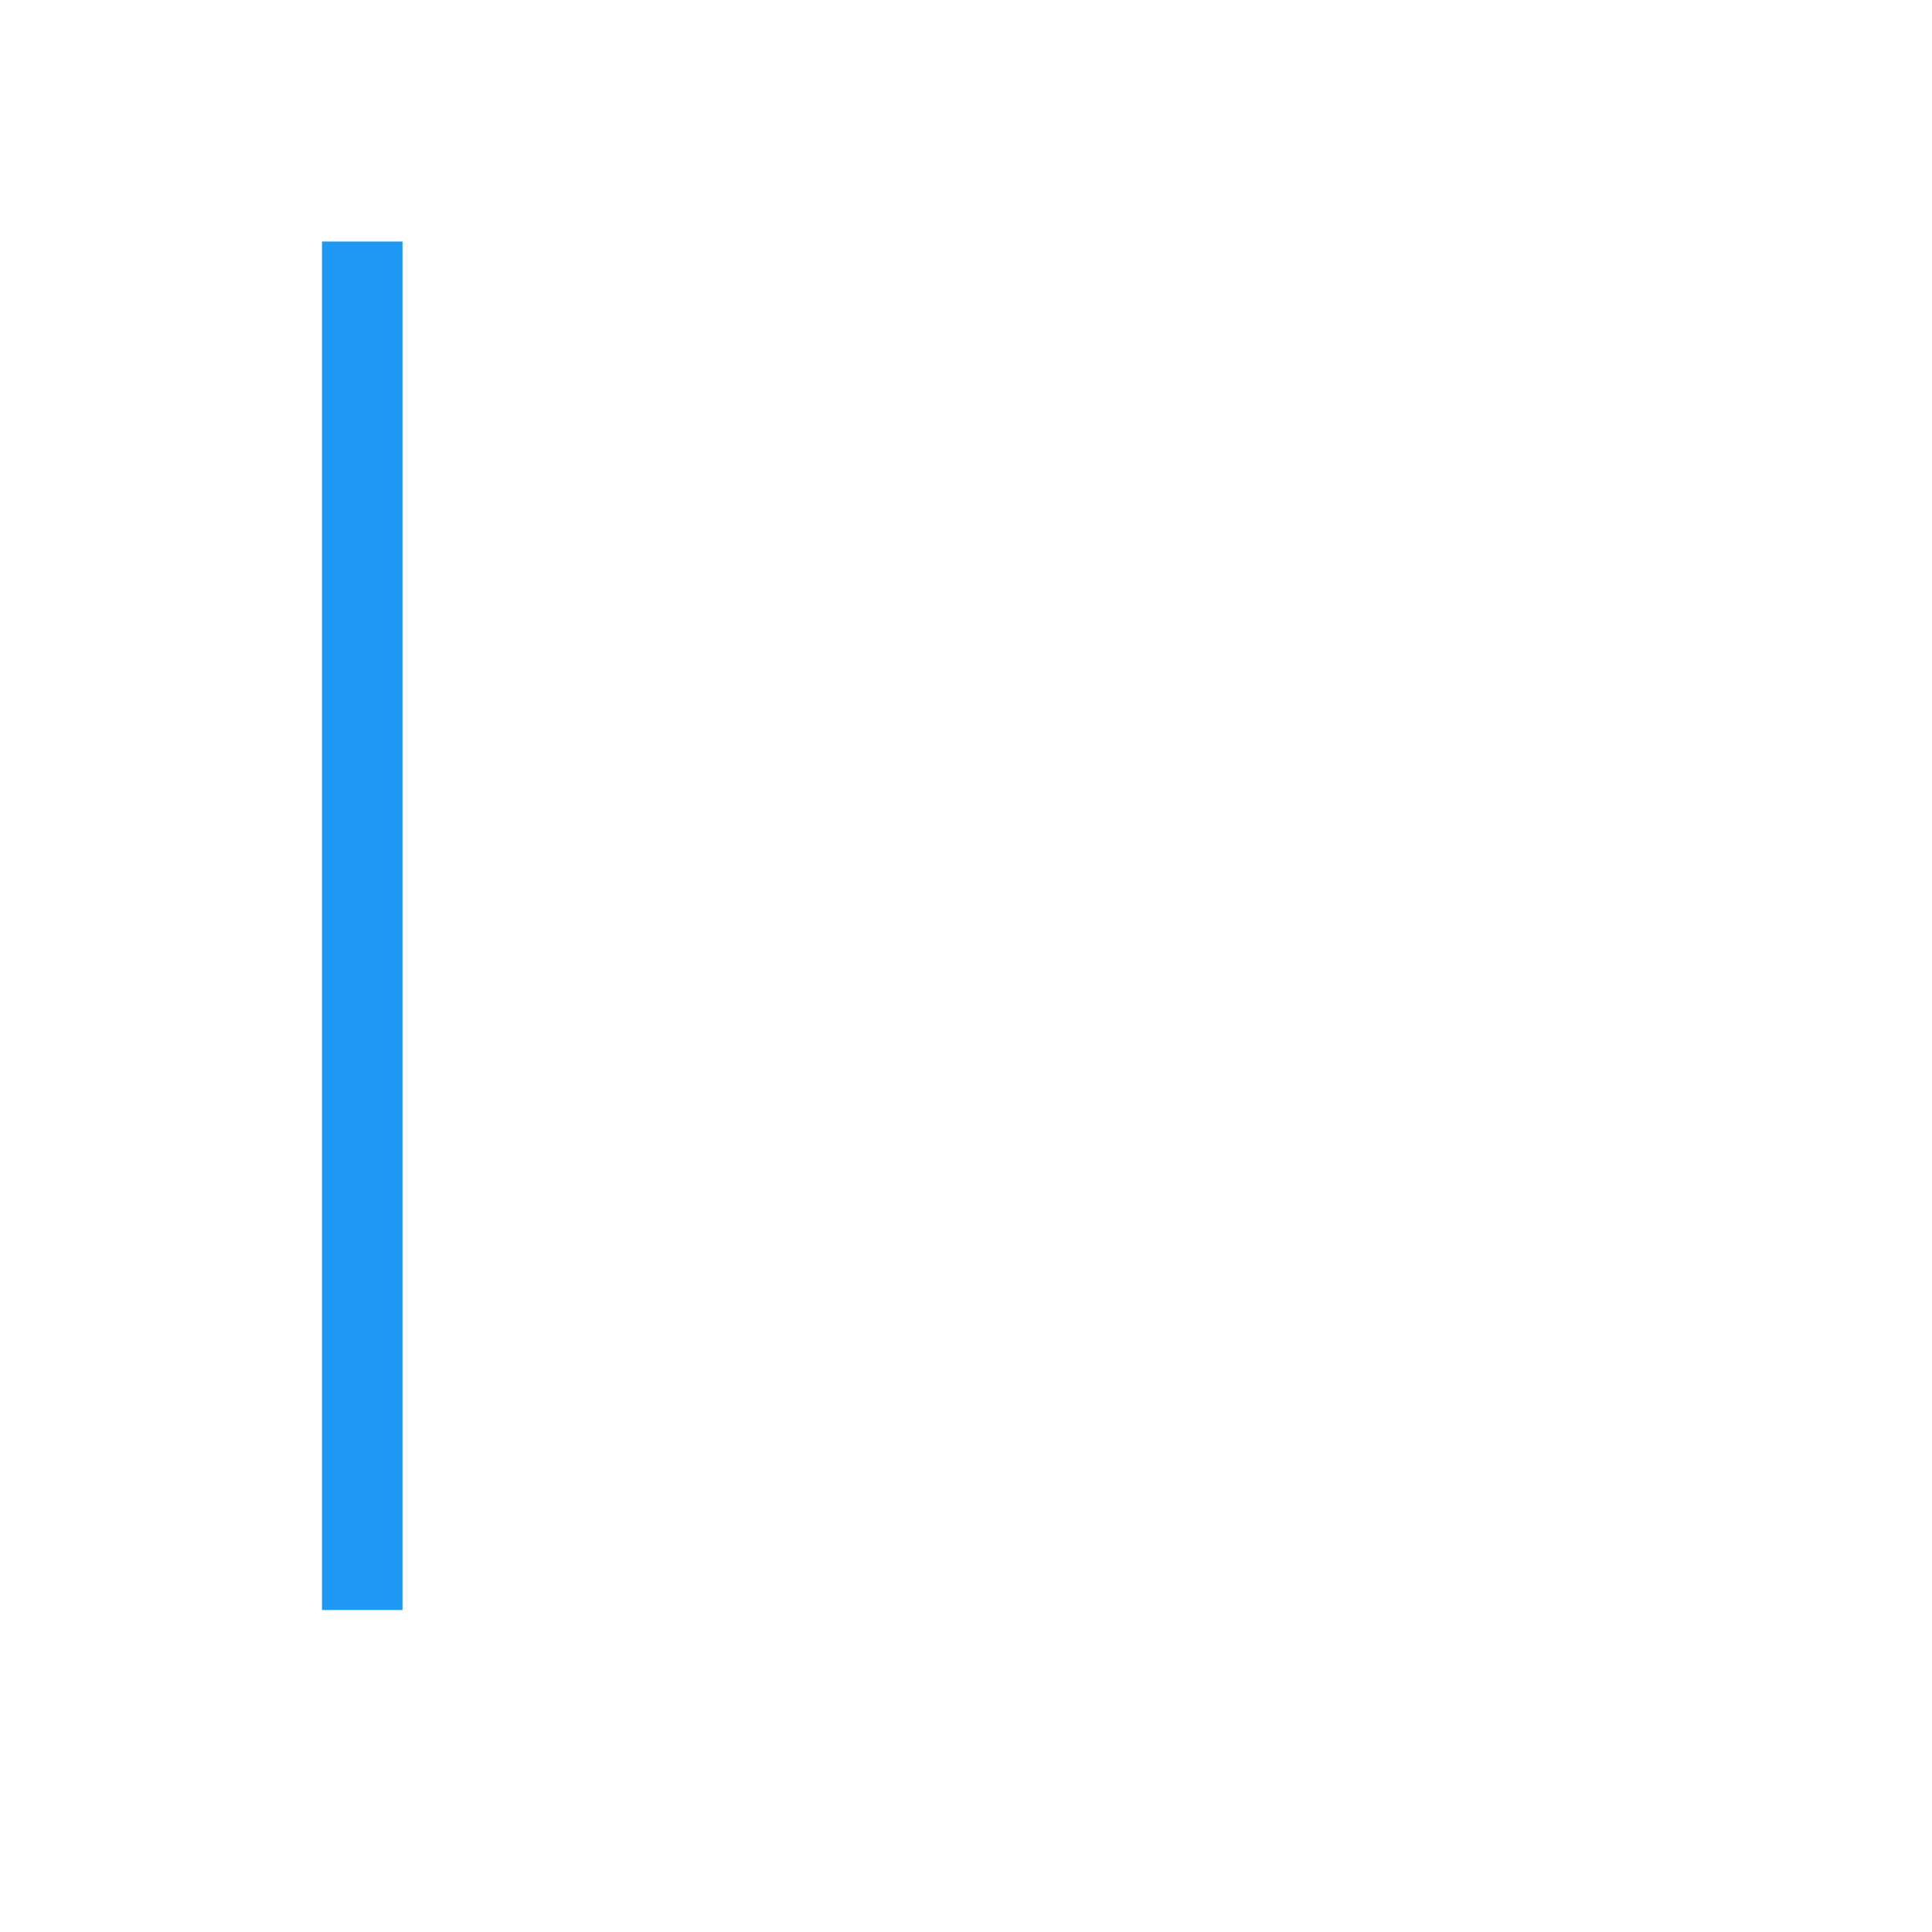
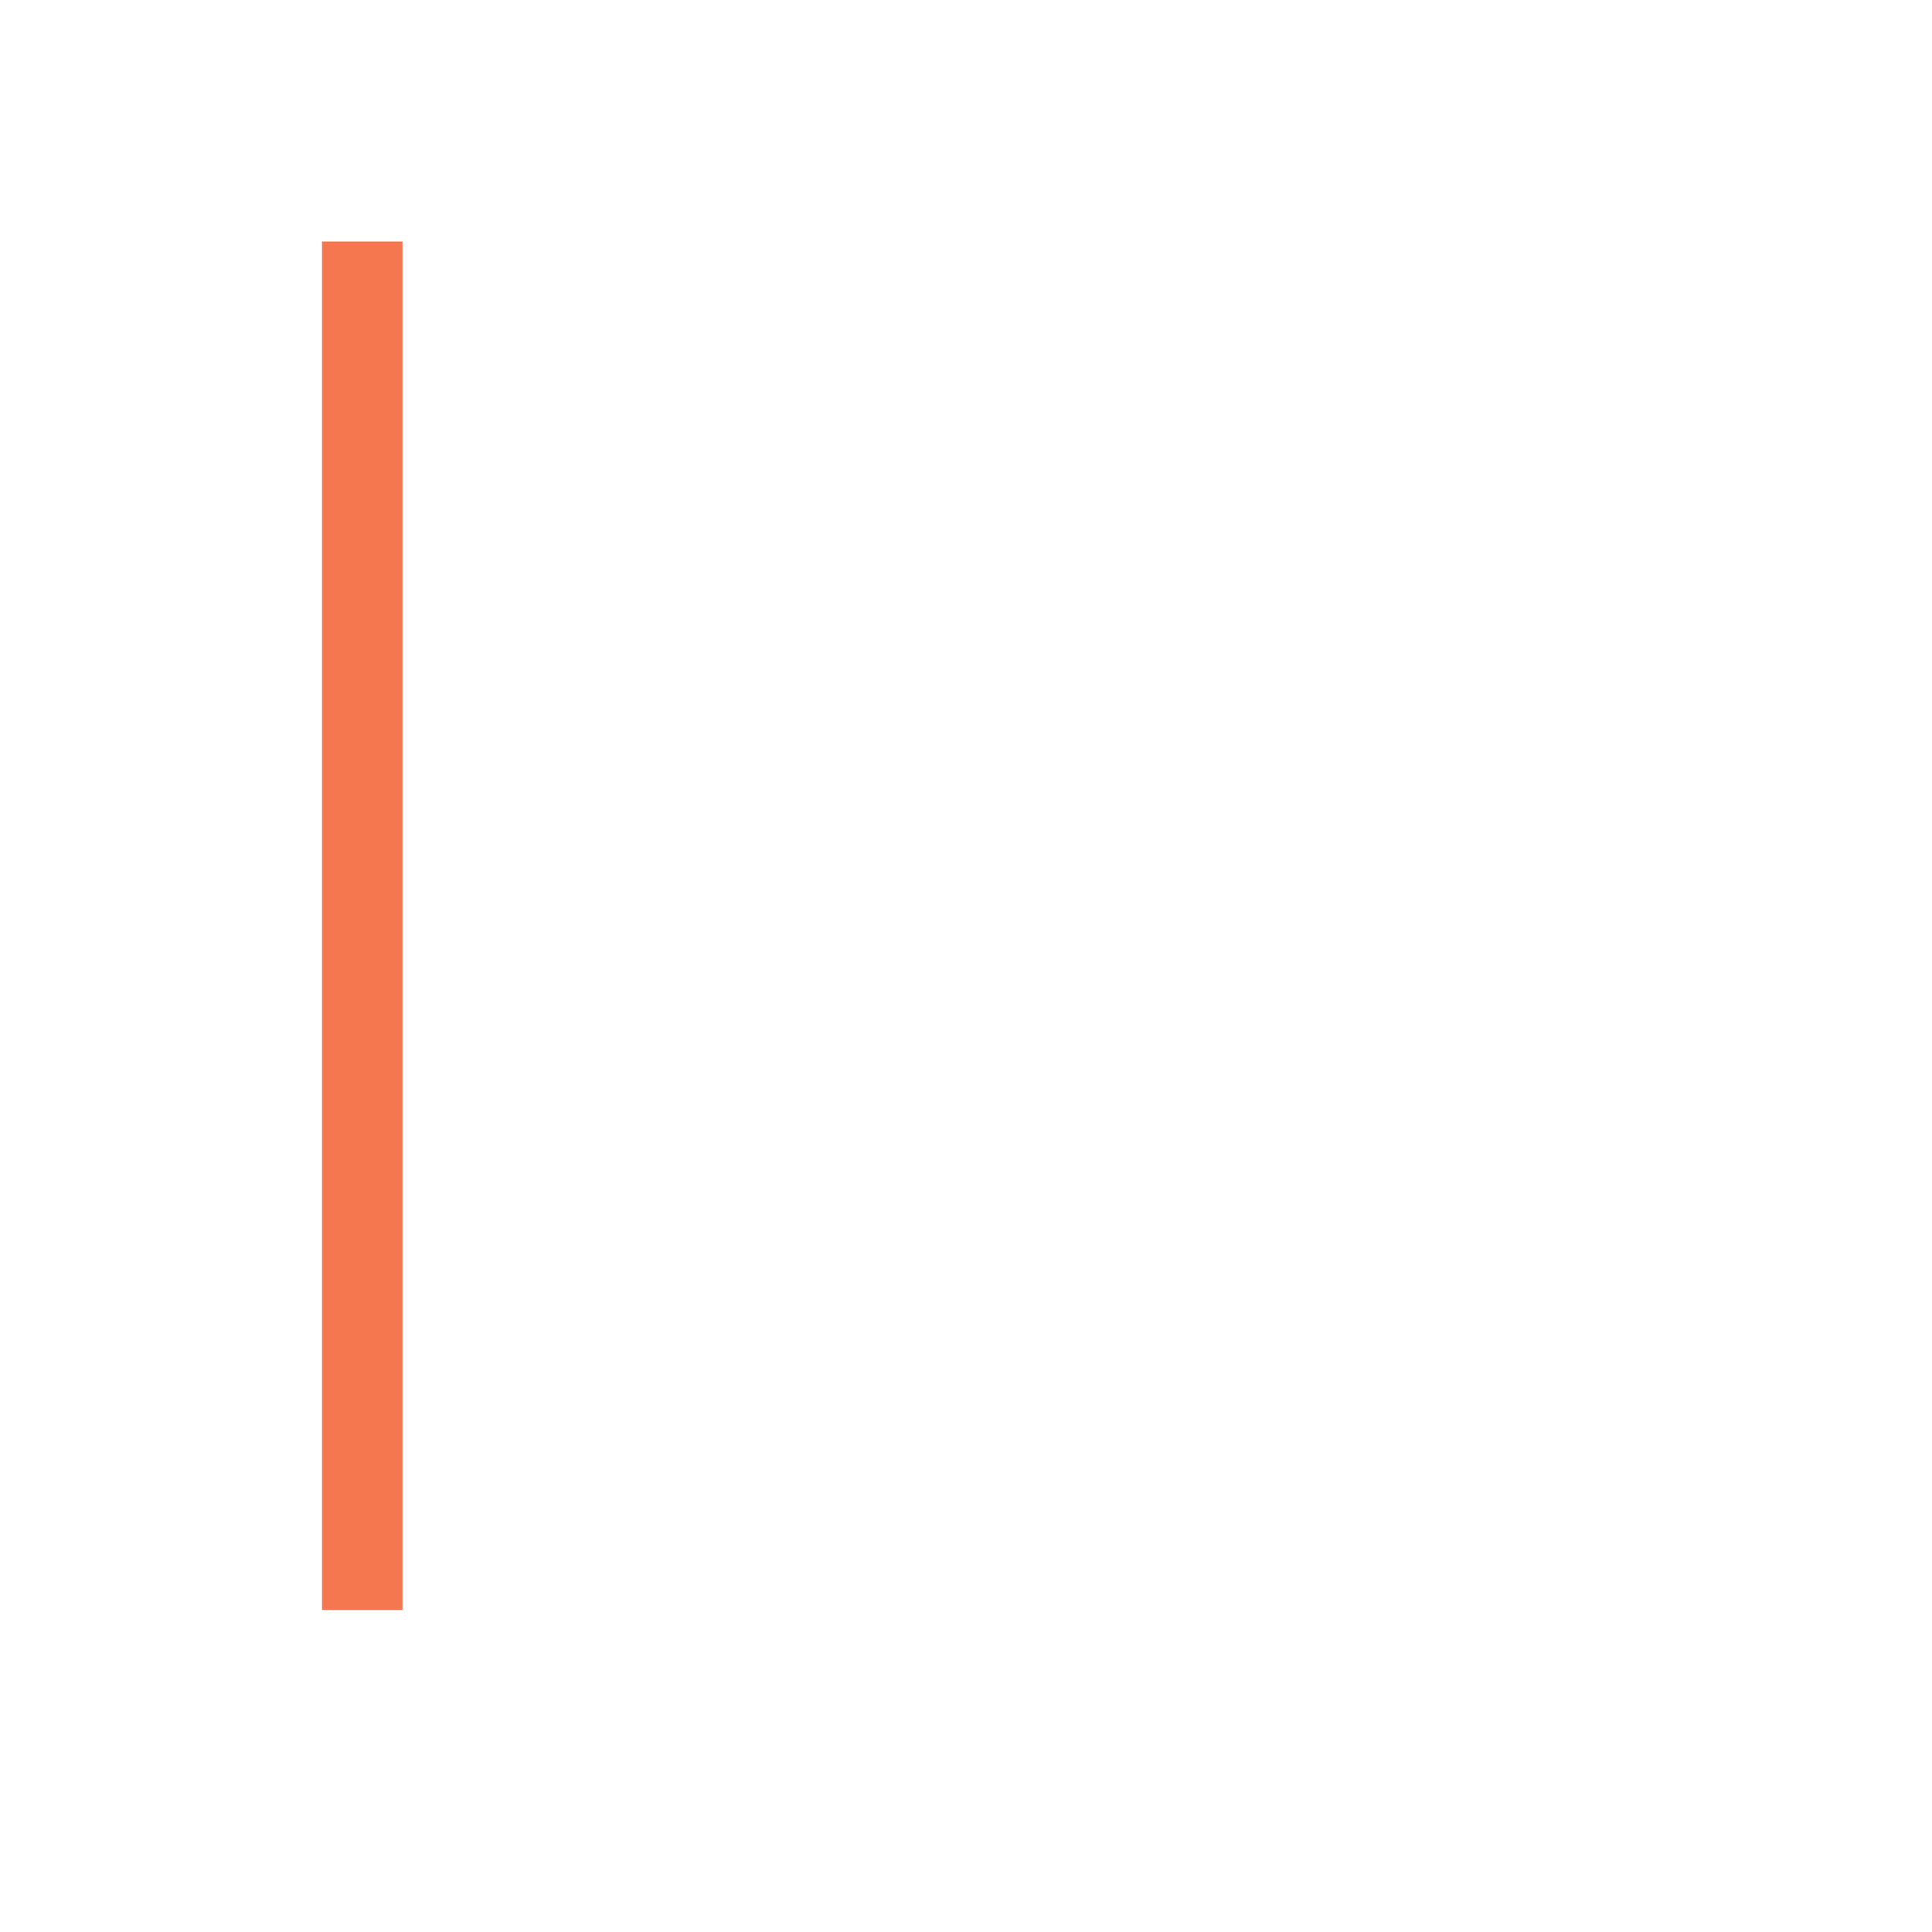
<svg xmlns="http://www.w3.org/2000/svg" viewBox="0 0 24 24">
-   <path style="fill:#1d99f3" d="M 4 3 L 4 20 L 5 20 L 5 3 L 4 3 z " />
+   <path style="fill:#f47750" d="M 4 3 L 4 20 L 5 20 L 5 3 L 4 3 z " />
</svg>
